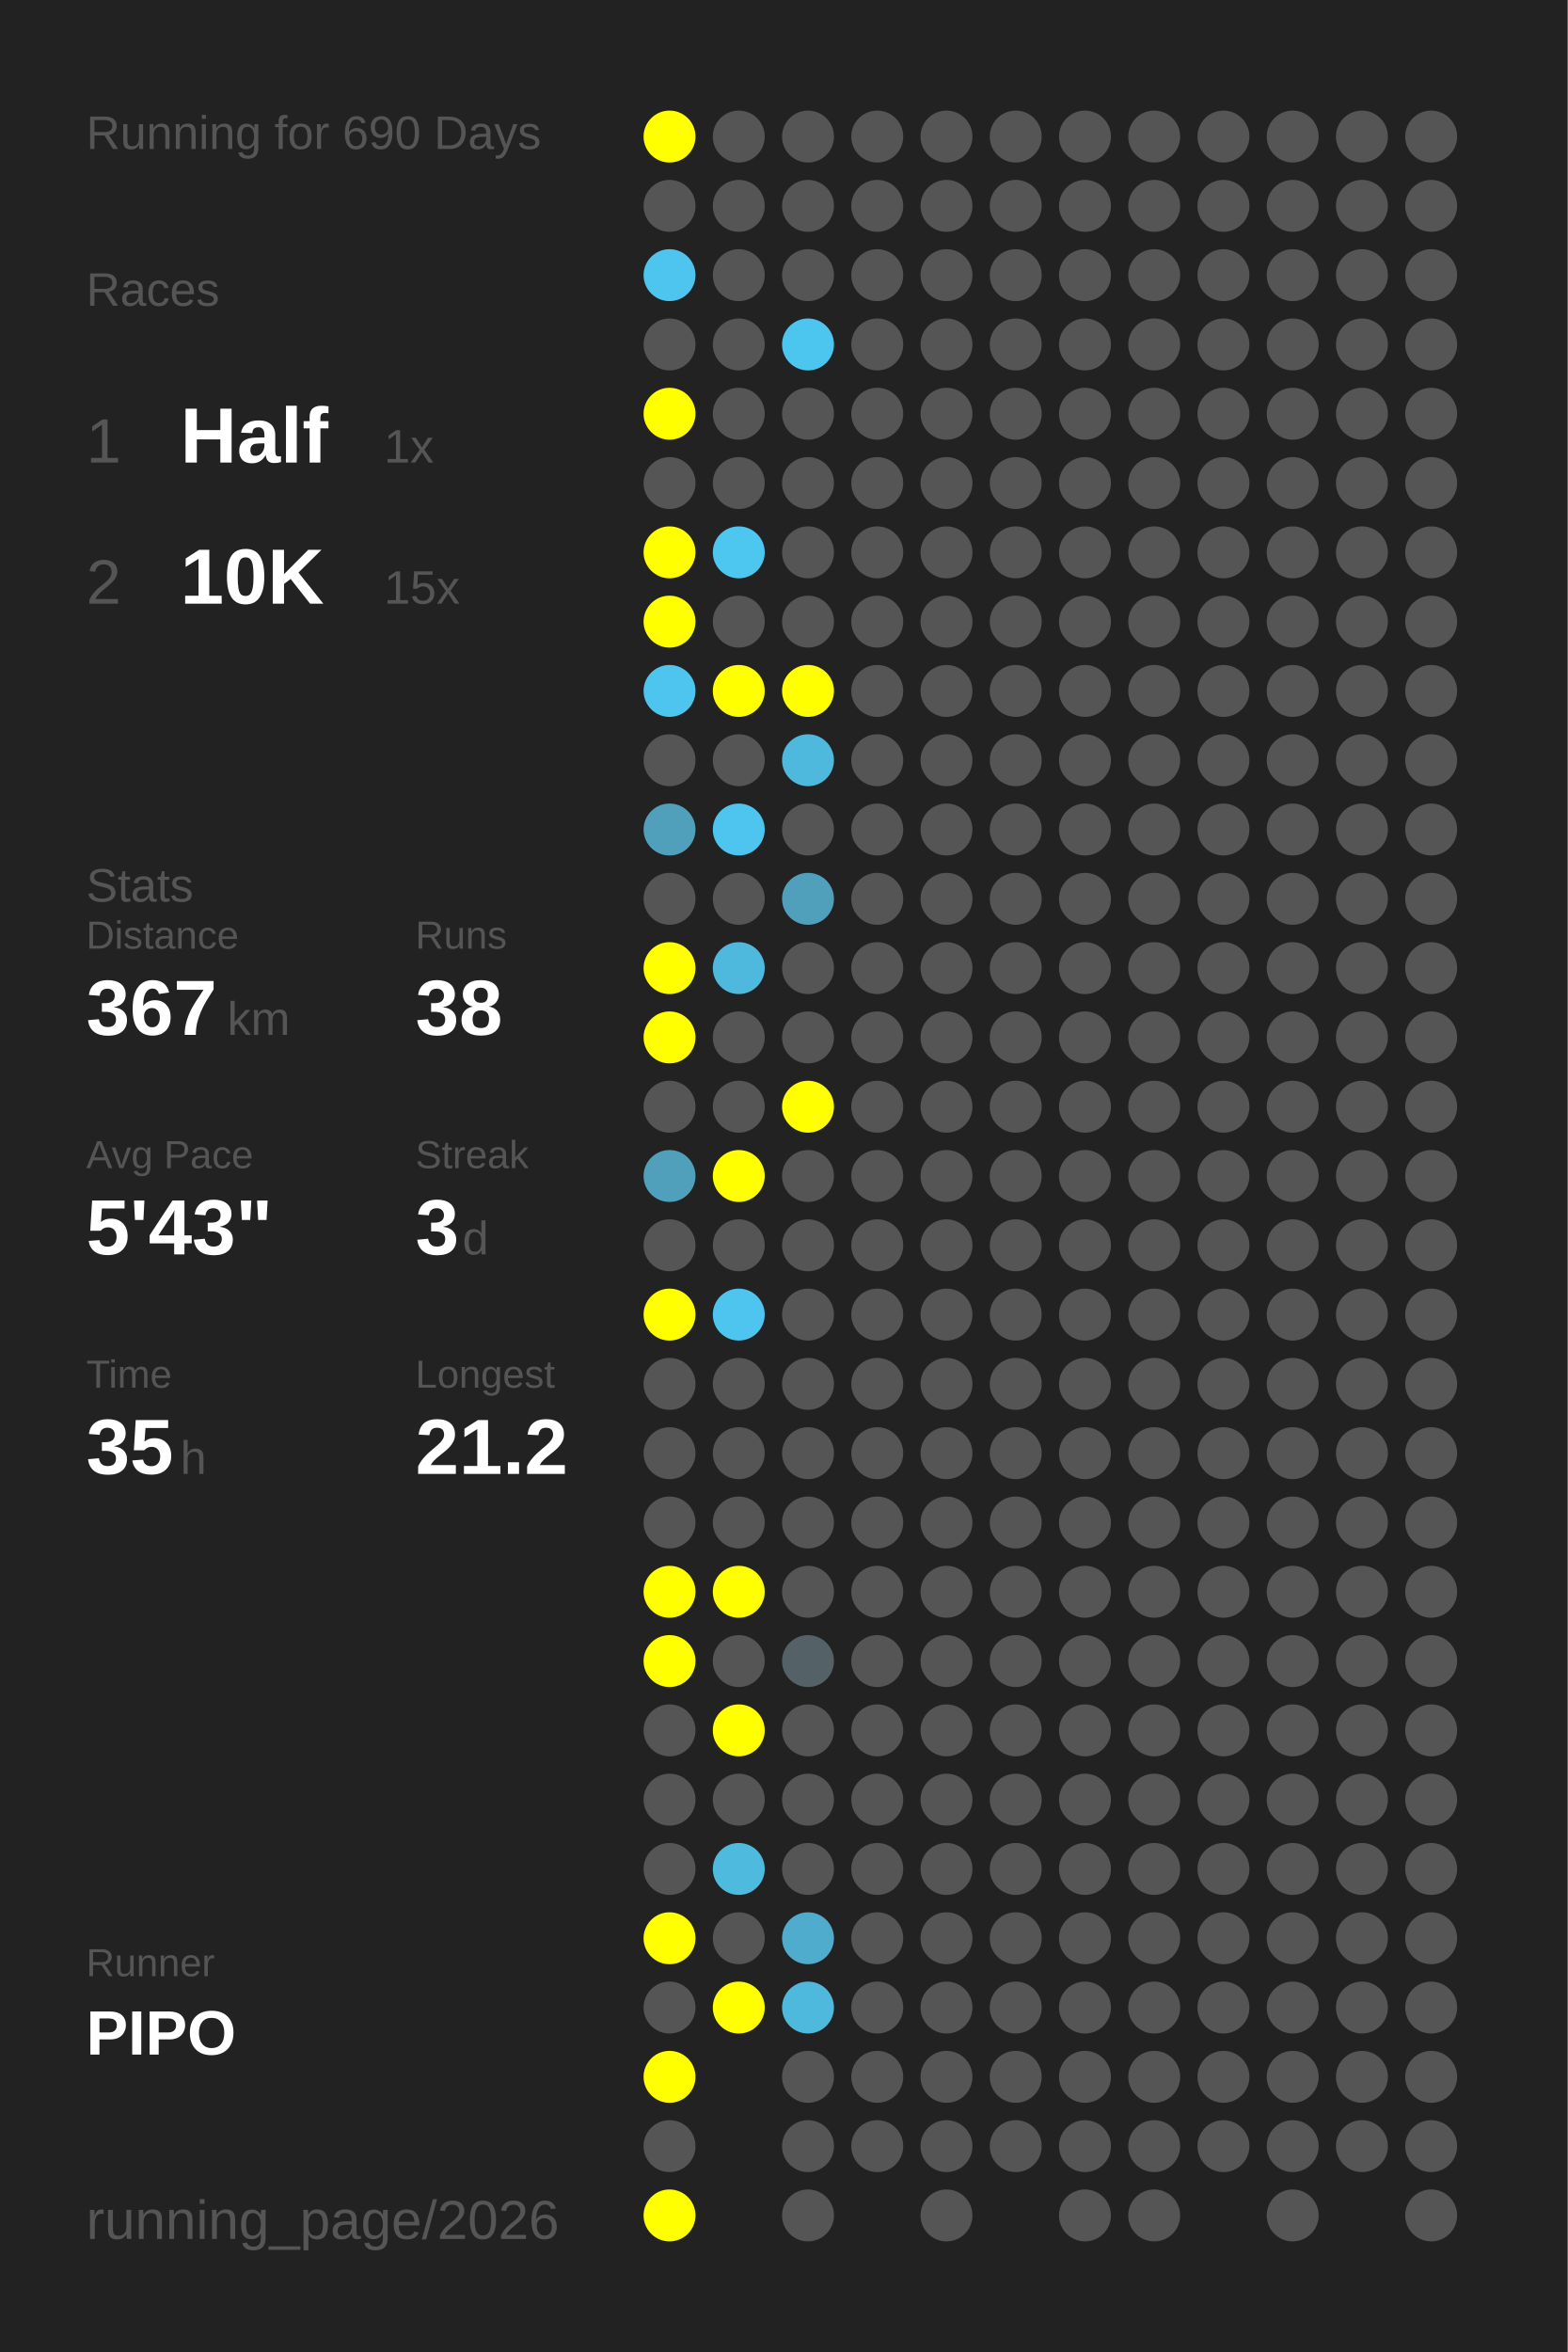
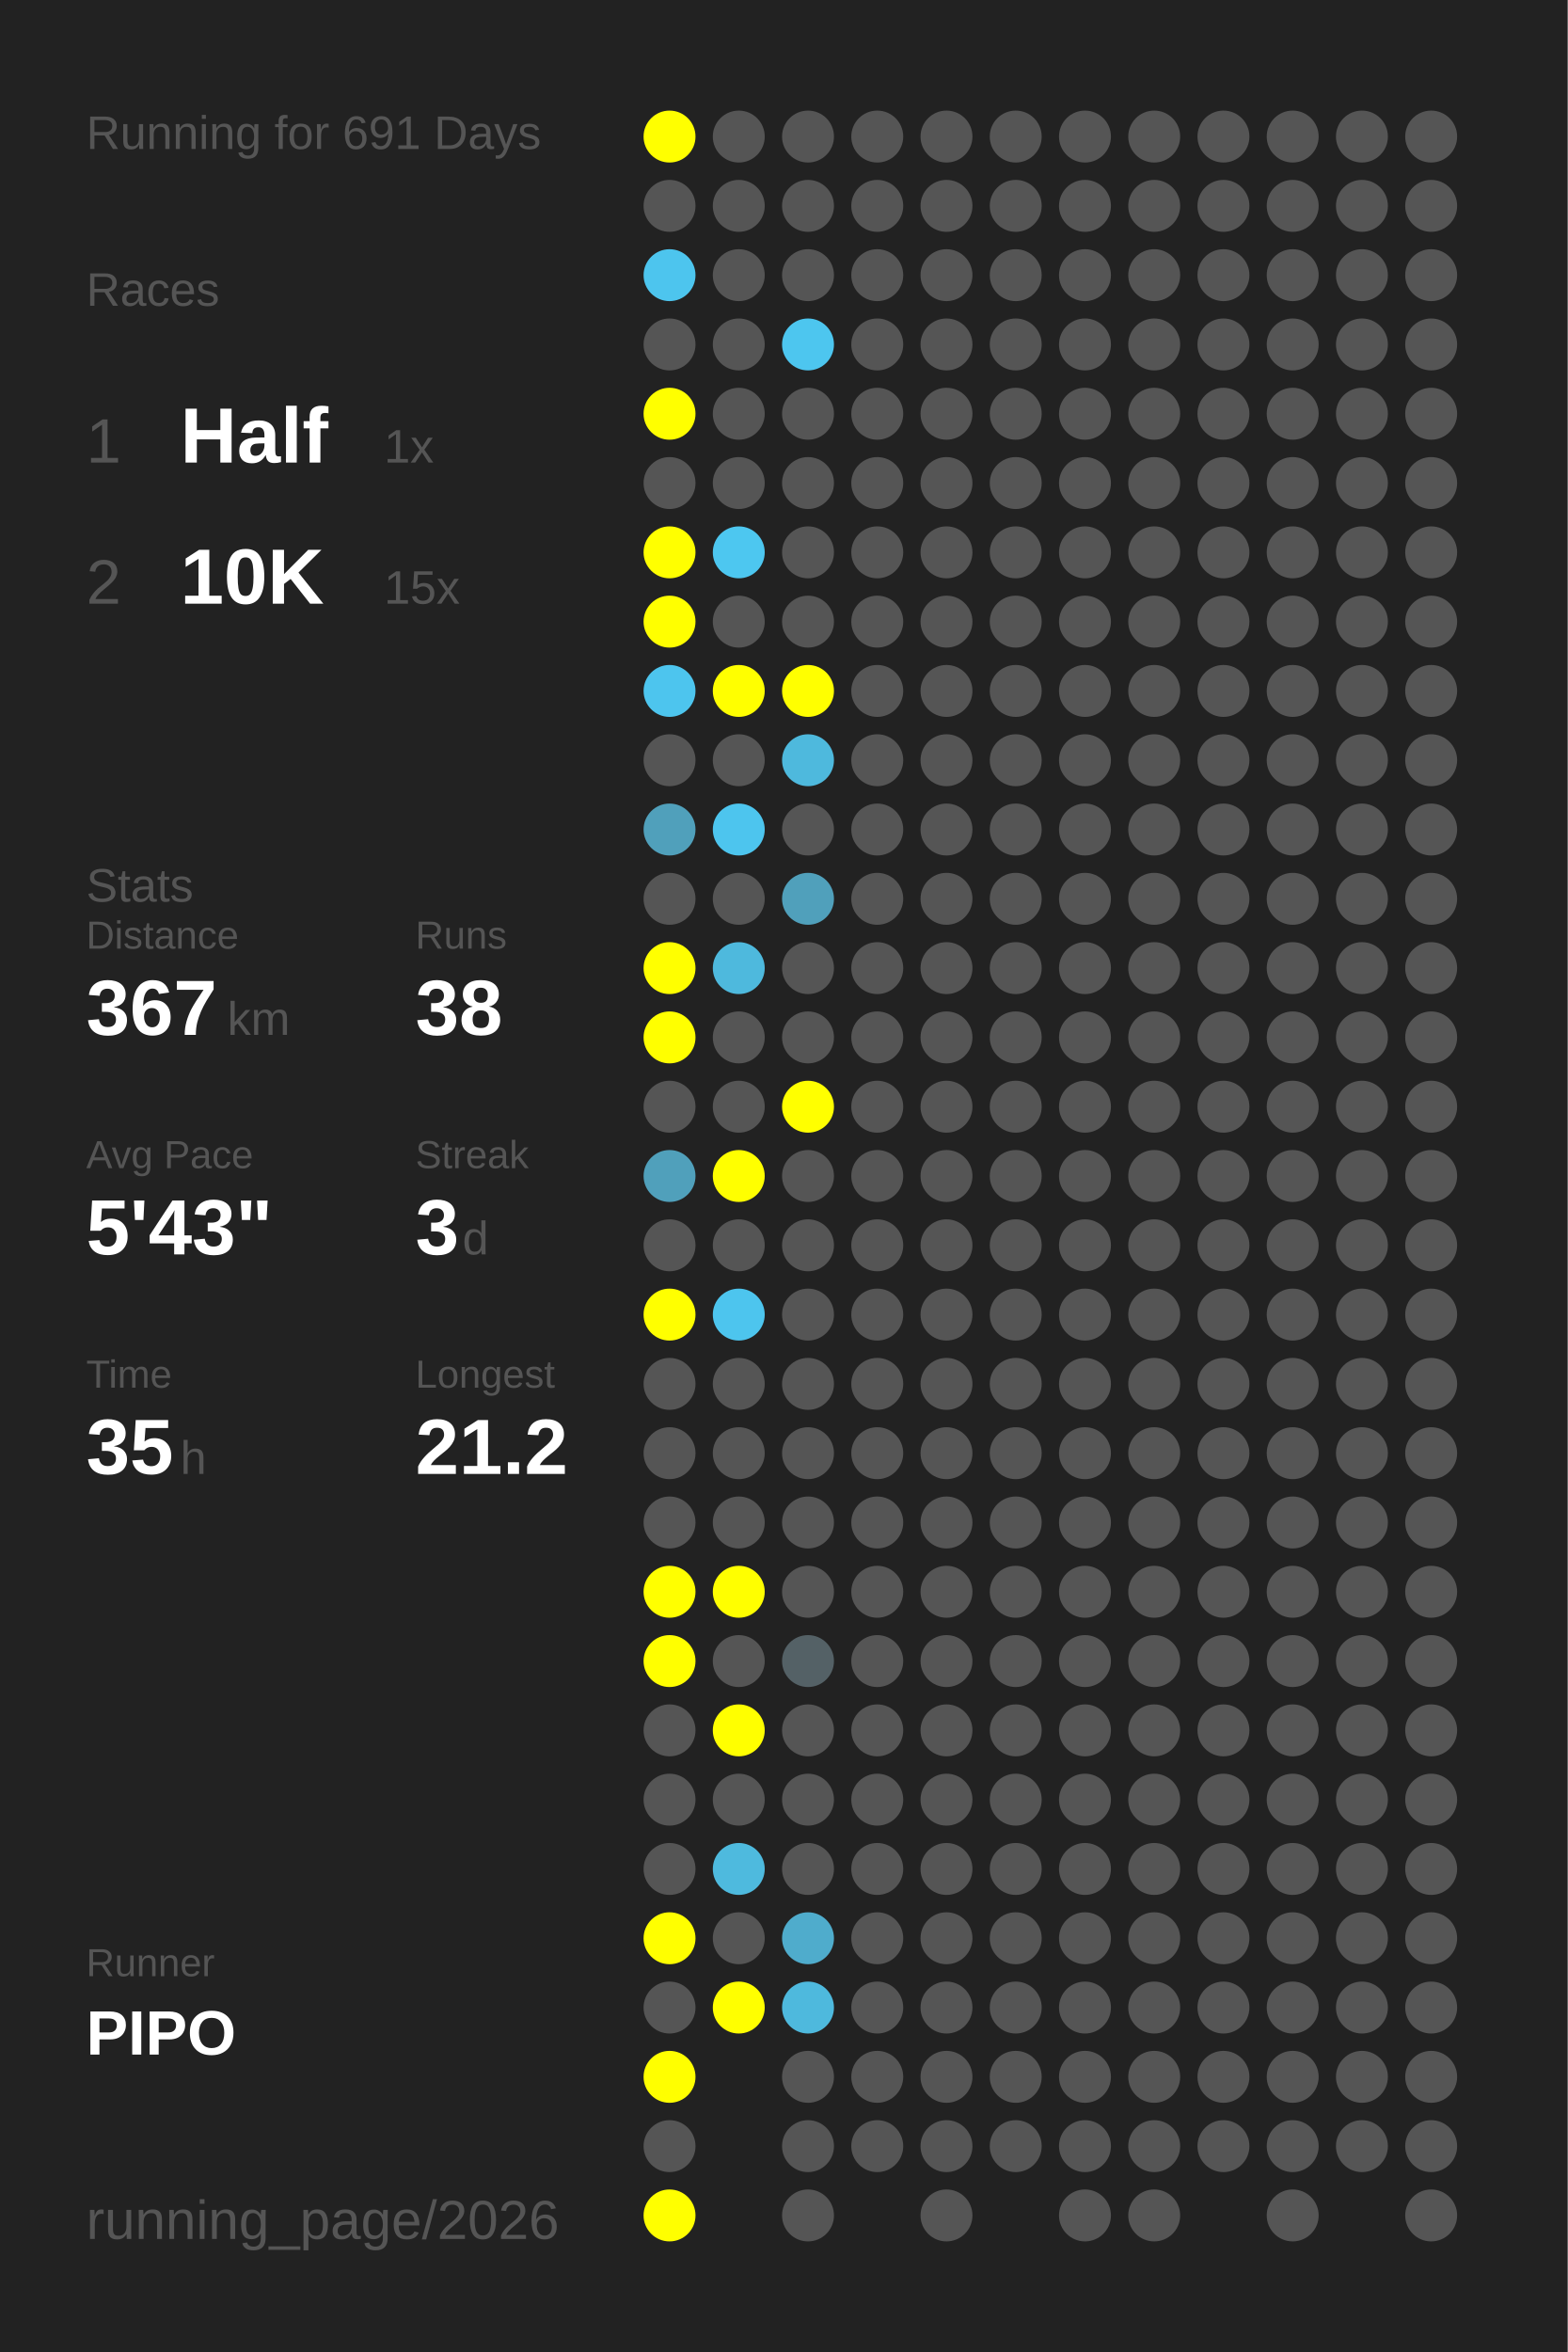
<svg xmlns="http://www.w3.org/2000/svg" baseProfile="full" height="300mm" version="1.1" viewBox="0,0,200,300" width="200mm">
  <defs />
  <rect fill="#222222" height="300" width="200" x="0" y="0" />
-   <text fill="#555555" style="font-size:6px; font-family:Arial;" x="11" y="19">Running for 690 Days</text>
+   <text fill="#555555" style="font-size:6px; font-family:Arial;" x="11" y="19">Running for 691 Days</text>
  <text fill="#555555" style="font-size:6px; font-family:Arial;" x="11" y="39">Races</text>
  <text fill="#555555" style="font-size:8px; font-family:Arial;" x="11" y="59">1</text>
  <text fill="#FFFFFF" style="font-size:10px; font-family:Arial; font-weight:bold;" x="23" y="59">Half</text>
  <text fill="#555555" style="font-size:6px; font-family:Arial;" x="49" y="59">1x</text>
  <text fill="#555555" style="font-size:8px; font-family:Arial;" x="11" y="77">2</text>
  <text fill="#FFFFFF" style="font-size:10px; font-family:Arial; font-weight:bold;" x="23" y="77">10K</text>
  <text fill="#555555" style="font-size:6px; font-family:Arial;" x="49" y="77">15x</text>
  <text fill="#555555" style="font-size:6px; font-family:Arial;" x="11" y="115">Stats</text>
  <text fill="#555555" style="font-size:5px; font-family:Arial;" x="11" y="121">Distance</text>
  <text fill="#FFFFFF" style="font-size:10px; font-family:Arial; font-weight:bold;" x="11" y="132">367</text>
  <text fill="#555555" style="font-size:6px; font-family:Arial;" x="29" y="132">km</text>
  <text fill="#555555" style="font-size:5px; font-family:Arial;" x="53" y="121">Runs</text>
  <text fill="#FFFFFF" style="font-size:10px; font-family:Arial; font-weight:bold;" x="53" y="132">38</text>
  <text fill="#555555" style="font-size:5px; font-family:Arial;" x="11" y="149">Avg Pace</text>
  <text fill="#FFFFFF" style="font-size:10px; font-family:Arial; font-weight:bold;" x="11" y="160">5'43"</text>
  <text fill="#555555" style="font-size:5px; font-family:Arial;" x="53" y="149">Streak</text>
  <text fill="#FFFFFF" style="font-size:10px; font-family:Arial; font-weight:bold;" x="53" y="160">3</text>
  <text fill="#555555" style="font-size:6px; font-family:Arial;" x="59" y="160">d</text>
  <text fill="#555555" style="font-size:5px; font-family:Arial;" x="11" y="177">Time</text>
  <text fill="#FFFFFF" style="font-size:10px; font-family:Arial; font-weight:bold;" x="11" y="188">35</text>
  <text fill="#555555" style="font-size:6px; font-family:Arial;" x="23" y="188">h</text>
  <text fill="#555555" style="font-size:5px; font-family:Arial;" x="53" y="177">Longest</text>
  <text fill="#FFFFFF" style="font-size:10px; font-family:Arial; font-weight:bold;" x="53" y="188">21.2</text>
  <text fill="#555555" style="font-size:5px; font-family:Arial;" x="11" y="252.065">Runner</text>
  <text fill="#FFFFFF" style="font-size:8px; font-family:Arial; font-weight:bold;" x="11" y="262.065">PIPO</text>
  <text fill="#555555" style="font-size:7px; font-family:Arial;" x="11" y="285.581">running_page/2026</text>
  <circle cx="85.417" cy="17.419" fill="#FFFF00" r="3.312" />
  <circle cx="85.417" cy="26.258" fill="#555555" r="3.312" />
  <circle cx="85.417" cy="35.097" fill="#4dc5ee" r="3.312" />
  <circle cx="85.417" cy="43.935" fill="#555555" r="3.312" />
  <circle cx="85.417" cy="52.774" fill="#FFFF00" r="3.312" />
  <circle cx="85.417" cy="61.613" fill="#555555" r="3.312" />
  <circle cx="85.417" cy="70.452" fill="#FFFF00" r="3.312" />
  <circle cx="85.417" cy="79.29" fill="#FFFF00" r="3.312" />
  <circle cx="85.417" cy="88.129" fill="#4dc5ee" r="3.312" />
  <circle cx="85.417" cy="96.968" fill="#555555" r="3.312" />
  <circle cx="85.417" cy="105.806" fill="#50a0bb" r="3.312" />
  <circle cx="85.417" cy="114.645" fill="#555555" r="3.312" />
  <circle cx="85.417" cy="123.484" fill="#FFFF00" r="3.312" />
  <circle cx="85.417" cy="132.323" fill="#FFFF00" r="3.312" />
  <circle cx="85.417" cy="141.161" fill="#555555" r="3.312" />
  <circle cx="85.417" cy="150" fill="#50a0bb" r="3.312" />
  <circle cx="85.417" cy="158.839" fill="#555555" r="3.312" />
  <circle cx="85.417" cy="167.677" fill="#FFFF00" r="3.312" />
  <circle cx="85.417" cy="176.516" fill="#555555" r="3.312" />
  <circle cx="85.417" cy="185.355" fill="#555555" r="3.312" />
  <circle cx="85.417" cy="194.194" fill="#555555" r="3.312" />
  <circle cx="85.417" cy="203.032" fill="#FFFF00" r="3.312" />
  <circle cx="85.417" cy="211.871" fill="#FFFF00" r="3.312" />
  <circle cx="85.417" cy="220.71" fill="#555555" r="3.312" />
  <circle cx="85.417" cy="229.548" fill="#555555" r="3.312" />
  <circle cx="85.417" cy="238.387" fill="#555555" r="3.312" />
  <circle cx="85.417" cy="247.226" fill="#FFFF00" r="3.312" />
  <circle cx="85.417" cy="256.065" fill="#555555" r="3.312" />
  <circle cx="85.417" cy="264.903" fill="#FFFF00" r="3.312" />
  <circle cx="85.417" cy="273.742" fill="#555555" r="3.312" />
  <circle cx="85.417" cy="282.581" fill="#FFFF00" r="3.312" />
  <circle cx="94.25" cy="17.419" fill="#555555" r="3.312" />
  <circle cx="94.25" cy="26.258" fill="#555555" r="3.312" />
  <circle cx="94.25" cy="35.097" fill="#555555" r="3.312" />
  <circle cx="94.25" cy="43.935" fill="#555555" r="3.312" />
  <circle cx="94.25" cy="52.774" fill="#555555" r="3.312" />
  <circle cx="94.25" cy="61.613" fill="#555555" r="3.312" />
  <circle cx="94.25" cy="70.452" fill="#4dc7f0" r="3.312" />
  <circle cx="94.25" cy="79.29" fill="#555555" r="3.312" />
  <circle cx="94.25" cy="88.129" fill="#FFFF00" r="3.312" />
  <circle cx="94.25" cy="96.968" fill="#555555" r="3.312" />
  <circle cx="94.25" cy="105.806" fill="#4dc5ee" r="3.312" />
  <circle cx="94.25" cy="114.645" fill="#555555" r="3.312" />
  <circle cx="94.25" cy="123.484" fill="#4eb9dd" r="3.312" />
  <circle cx="94.25" cy="132.323" fill="#555555" r="3.312" />
  <circle cx="94.25" cy="141.161" fill="#555555" r="3.312" />
  <circle cx="94.25" cy="150" fill="#FFFF00" r="3.312" />
  <circle cx="94.25" cy="158.839" fill="#555555" r="3.312" />
  <circle cx="94.25" cy="167.677" fill="#4dc5ee" r="3.312" />
  <circle cx="94.25" cy="176.516" fill="#555555" r="3.312" />
  <circle cx="94.25" cy="185.355" fill="#555555" r="3.312" />
  <circle cx="94.25" cy="194.194" fill="#555555" r="3.312" />
  <circle cx="94.25" cy="203.032" fill="#FFFF00" r="3.312" />
  <circle cx="94.25" cy="211.871" fill="#555555" r="3.312" />
  <circle cx="94.25" cy="220.71" fill="#FFFF00" r="3.312" />
  <circle cx="94.25" cy="229.548" fill="#555555" r="3.312" />
  <circle cx="94.25" cy="238.387" fill="#4ebade" r="3.312" />
  <circle cx="94.25" cy="247.226" fill="#555555" r="3.312" />
  <circle cx="94.25" cy="256.065" fill="#FFFF00" r="3.312" />
  <circle cx="103.083" cy="17.419" fill="#555555" r="3.312" />
  <circle cx="103.083" cy="26.258" fill="#555555" r="3.312" />
  <circle cx="103.083" cy="35.097" fill="#555555" r="3.312" />
  <circle cx="103.083" cy="43.935" fill="#4dc6ef" r="3.312" />
  <circle cx="103.083" cy="52.774" fill="#555555" r="3.312" />
  <circle cx="103.083" cy="61.613" fill="#555555" r="3.312" />
  <circle cx="103.083" cy="70.452" fill="#555555" r="3.312" />
  <circle cx="103.083" cy="79.29" fill="#555555" r="3.312" />
  <circle cx="103.083" cy="88.129" fill="#FFFF00" r="3.312" />
  <circle cx="103.083" cy="96.968" fill="#4eb9dd" r="3.312" />
  <circle cx="103.083" cy="105.806" fill="#555555" r="3.312" />
  <circle cx="103.083" cy="114.645" fill="#50a0bb" r="3.312" />
  <circle cx="103.083" cy="123.484" fill="#555555" r="3.312" />
  <circle cx="103.083" cy="132.323" fill="#555555" r="3.312" />
  <circle cx="103.083" cy="141.161" fill="#FFFF00" r="3.312" />
  <circle cx="103.083" cy="150" fill="#555555" r="3.312" />
  <circle cx="103.083" cy="158.839" fill="#555555" r="3.312" />
  <circle cx="103.083" cy="167.677" fill="#555555" r="3.312" />
  <circle cx="103.083" cy="176.516" fill="#555555" r="3.312" />
  <circle cx="103.083" cy="185.355" fill="#555555" r="3.312" />
  <circle cx="103.083" cy="194.194" fill="#555555" r="3.312" />
  <circle cx="103.083" cy="203.032" fill="#555555" r="3.312" />
  <circle cx="103.083" cy="211.871" fill="#546166" r="3.312" />
  <circle cx="103.083" cy="220.71" fill="#555555" r="3.312" />
  <circle cx="103.083" cy="229.548" fill="#555555" r="3.312" />
  <circle cx="103.083" cy="238.387" fill="#555555" r="3.312" />
  <circle cx="103.083" cy="247.226" fill="#4faccc" r="3.312" />
  <circle cx="103.083" cy="256.065" fill="#4eb9dd" r="3.312" />
  <circle cx="103.083" cy="264.903" fill="#555555" r="3.312" />
  <circle cx="103.083" cy="273.742" fill="#555555" r="3.312" />
  <circle cx="103.083" cy="282.581" fill="#555555" r="3.312" />
  <circle cx="111.917" cy="17.419" fill="#555555" r="3.312" />
  <circle cx="111.917" cy="26.258" fill="#555555" r="3.312" />
  <circle cx="111.917" cy="35.097" fill="#555555" r="3.312" />
  <circle cx="111.917" cy="43.935" fill="#555555" r="3.312" />
  <circle cx="111.917" cy="52.774" fill="#555555" r="3.312" />
  <circle cx="111.917" cy="61.613" fill="#555555" r="3.312" />
  <circle cx="111.917" cy="70.452" fill="#555555" r="3.312" />
  <circle cx="111.917" cy="79.29" fill="#555555" r="3.312" />
  <circle cx="111.917" cy="88.129" fill="#555555" r="3.312" />
  <circle cx="111.917" cy="96.968" fill="#555555" r="3.312" />
  <circle cx="111.917" cy="105.806" fill="#555555" r="3.312" />
  <circle cx="111.917" cy="114.645" fill="#555555" r="3.312" />
  <circle cx="111.917" cy="123.484" fill="#555555" r="3.312" />
  <circle cx="111.917" cy="132.323" fill="#555555" r="3.312" />
  <circle cx="111.917" cy="141.161" fill="#555555" r="3.312" />
  <circle cx="111.917" cy="150" fill="#555555" r="3.312" />
  <circle cx="111.917" cy="158.839" fill="#555555" r="3.312" />
  <circle cx="111.917" cy="167.677" fill="#555555" r="3.312" />
  <circle cx="111.917" cy="176.516" fill="#555555" r="3.312" />
  <circle cx="111.917" cy="185.355" fill="#555555" r="3.312" />
  <circle cx="111.917" cy="194.194" fill="#555555" r="3.312" />
  <circle cx="111.917" cy="203.032" fill="#555555" r="3.312" />
  <circle cx="111.917" cy="211.871" fill="#555555" r="3.312" />
  <circle cx="111.917" cy="220.71" fill="#555555" r="3.312" />
  <circle cx="111.917" cy="229.548" fill="#555555" r="3.312" />
  <circle cx="111.917" cy="238.387" fill="#555555" r="3.312" />
  <circle cx="111.917" cy="247.226" fill="#555555" r="3.312" />
  <circle cx="111.917" cy="256.065" fill="#555555" r="3.312" />
  <circle cx="111.917" cy="264.903" fill="#555555" r="3.312" />
  <circle cx="111.917" cy="273.742" fill="#555555" r="3.312" />
  <circle cx="120.75" cy="17.419" fill="#555555" r="3.312" />
  <circle cx="120.75" cy="26.258" fill="#555555" r="3.312" />
  <circle cx="120.75" cy="35.097" fill="#555555" r="3.312" />
  <circle cx="120.75" cy="43.935" fill="#555555" r="3.312" />
  <circle cx="120.75" cy="52.774" fill="#555555" r="3.312" />
  <circle cx="120.75" cy="61.613" fill="#555555" r="3.312" />
  <circle cx="120.75" cy="70.452" fill="#555555" r="3.312" />
  <circle cx="120.75" cy="79.29" fill="#555555" r="3.312" />
  <circle cx="120.75" cy="88.129" fill="#555555" r="3.312" />
  <circle cx="120.75" cy="96.968" fill="#555555" r="3.312" />
  <circle cx="120.75" cy="105.806" fill="#555555" r="3.312" />
  <circle cx="120.75" cy="114.645" fill="#555555" r="3.312" />
  <circle cx="120.75" cy="123.484" fill="#555555" r="3.312" />
  <circle cx="120.75" cy="132.323" fill="#555555" r="3.312" />
  <circle cx="120.75" cy="141.161" fill="#555555" r="3.312" />
  <circle cx="120.75" cy="150" fill="#555555" r="3.312" />
  <circle cx="120.75" cy="158.839" fill="#555555" r="3.312" />
  <circle cx="120.75" cy="167.677" fill="#555555" r="3.312" />
  <circle cx="120.75" cy="176.516" fill="#555555" r="3.312" />
  <circle cx="120.75" cy="185.355" fill="#555555" r="3.312" />
  <circle cx="120.75" cy="194.194" fill="#555555" r="3.312" />
  <circle cx="120.75" cy="203.032" fill="#555555" r="3.312" />
  <circle cx="120.75" cy="211.871" fill="#555555" r="3.312" />
  <circle cx="120.75" cy="220.71" fill="#555555" r="3.312" />
  <circle cx="120.75" cy="229.548" fill="#555555" r="3.312" />
  <circle cx="120.75" cy="238.387" fill="#555555" r="3.312" />
  <circle cx="120.75" cy="247.226" fill="#555555" r="3.312" />
  <circle cx="120.75" cy="256.065" fill="#555555" r="3.312" />
  <circle cx="120.75" cy="264.903" fill="#555555" r="3.312" />
  <circle cx="120.75" cy="273.742" fill="#555555" r="3.312" />
  <circle cx="120.75" cy="282.581" fill="#555555" r="3.312" />
  <circle cx="129.583" cy="17.419" fill="#555555" r="3.312" />
  <circle cx="129.583" cy="26.258" fill="#555555" r="3.312" />
  <circle cx="129.583" cy="35.097" fill="#555555" r="3.312" />
  <circle cx="129.583" cy="43.935" fill="#555555" r="3.312" />
  <circle cx="129.583" cy="52.774" fill="#555555" r="3.312" />
  <circle cx="129.583" cy="61.613" fill="#555555" r="3.312" />
  <circle cx="129.583" cy="70.452" fill="#555555" r="3.312" />
  <circle cx="129.583" cy="79.29" fill="#555555" r="3.312" />
  <circle cx="129.583" cy="88.129" fill="#555555" r="3.312" />
  <circle cx="129.583" cy="96.968" fill="#555555" r="3.312" />
  <circle cx="129.583" cy="105.806" fill="#555555" r="3.312" />
  <circle cx="129.583" cy="114.645" fill="#555555" r="3.312" />
  <circle cx="129.583" cy="123.484" fill="#555555" r="3.312" />
  <circle cx="129.583" cy="132.323" fill="#555555" r="3.312" />
  <circle cx="129.583" cy="141.161" fill="#555555" r="3.312" />
  <circle cx="129.583" cy="150" fill="#555555" r="3.312" />
  <circle cx="129.583" cy="158.839" fill="#555555" r="3.312" />
  <circle cx="129.583" cy="167.677" fill="#555555" r="3.312" />
  <circle cx="129.583" cy="176.516" fill="#555555" r="3.312" />
  <circle cx="129.583" cy="185.355" fill="#555555" r="3.312" />
  <circle cx="129.583" cy="194.194" fill="#555555" r="3.312" />
  <circle cx="129.583" cy="203.032" fill="#555555" r="3.312" />
  <circle cx="129.583" cy="211.871" fill="#555555" r="3.312" />
  <circle cx="129.583" cy="220.71" fill="#555555" r="3.312" />
  <circle cx="129.583" cy="229.548" fill="#555555" r="3.312" />
  <circle cx="129.583" cy="238.387" fill="#555555" r="3.312" />
  <circle cx="129.583" cy="247.226" fill="#555555" r="3.312" />
  <circle cx="129.583" cy="256.065" fill="#555555" r="3.312" />
  <circle cx="129.583" cy="264.903" fill="#555555" r="3.312" />
  <circle cx="129.583" cy="273.742" fill="#555555" r="3.312" />
  <circle cx="138.417" cy="17.419" fill="#555555" r="3.312" />
  <circle cx="138.417" cy="26.258" fill="#555555" r="3.312" />
  <circle cx="138.417" cy="35.097" fill="#555555" r="3.312" />
  <circle cx="138.417" cy="43.935" fill="#555555" r="3.312" />
  <circle cx="138.417" cy="52.774" fill="#555555" r="3.312" />
  <circle cx="138.417" cy="61.613" fill="#555555" r="3.312" />
  <circle cx="138.417" cy="70.452" fill="#555555" r="3.312" />
  <circle cx="138.417" cy="79.29" fill="#555555" r="3.312" />
  <circle cx="138.417" cy="88.129" fill="#555555" r="3.312" />
  <circle cx="138.417" cy="96.968" fill="#555555" r="3.312" />
  <circle cx="138.417" cy="105.806" fill="#555555" r="3.312" />
  <circle cx="138.417" cy="114.645" fill="#555555" r="3.312" />
  <circle cx="138.417" cy="123.484" fill="#555555" r="3.312" />
  <circle cx="138.417" cy="132.323" fill="#555555" r="3.312" />
  <circle cx="138.417" cy="141.161" fill="#555555" r="3.312" />
  <circle cx="138.417" cy="150" fill="#555555" r="3.312" />
  <circle cx="138.417" cy="158.839" fill="#555555" r="3.312" />
  <circle cx="138.417" cy="167.677" fill="#555555" r="3.312" />
  <circle cx="138.417" cy="176.516" fill="#555555" r="3.312" />
  <circle cx="138.417" cy="185.355" fill="#555555" r="3.312" />
  <circle cx="138.417" cy="194.194" fill="#555555" r="3.312" />
  <circle cx="138.417" cy="203.032" fill="#555555" r="3.312" />
  <circle cx="138.417" cy="211.871" fill="#555555" r="3.312" />
  <circle cx="138.417" cy="220.71" fill="#555555" r="3.312" />
  <circle cx="138.417" cy="229.548" fill="#555555" r="3.312" />
  <circle cx="138.417" cy="238.387" fill="#555555" r="3.312" />
  <circle cx="138.417" cy="247.226" fill="#555555" r="3.312" />
  <circle cx="138.417" cy="256.065" fill="#555555" r="3.312" />
  <circle cx="138.417" cy="264.903" fill="#555555" r="3.312" />
  <circle cx="138.417" cy="273.742" fill="#555555" r="3.312" />
  <circle cx="138.417" cy="282.581" fill="#555555" r="3.312" />
  <circle cx="147.25" cy="17.419" fill="#555555" r="3.312" />
  <circle cx="147.25" cy="26.258" fill="#555555" r="3.312" />
  <circle cx="147.25" cy="35.097" fill="#555555" r="3.312" />
  <circle cx="147.25" cy="43.935" fill="#555555" r="3.312" />
  <circle cx="147.25" cy="52.774" fill="#555555" r="3.312" />
  <circle cx="147.25" cy="61.613" fill="#555555" r="3.312" />
  <circle cx="147.25" cy="70.452" fill="#555555" r="3.312" />
  <circle cx="147.25" cy="79.29" fill="#555555" r="3.312" />
  <circle cx="147.25" cy="88.129" fill="#555555" r="3.312" />
  <circle cx="147.25" cy="96.968" fill="#555555" r="3.312" />
  <circle cx="147.25" cy="105.806" fill="#555555" r="3.312" />
  <circle cx="147.25" cy="114.645" fill="#555555" r="3.312" />
  <circle cx="147.25" cy="123.484" fill="#555555" r="3.312" />
  <circle cx="147.25" cy="132.323" fill="#555555" r="3.312" />
  <circle cx="147.25" cy="141.161" fill="#555555" r="3.312" />
  <circle cx="147.25" cy="150" fill="#555555" r="3.312" />
  <circle cx="147.25" cy="158.839" fill="#555555" r="3.312" />
  <circle cx="147.25" cy="167.677" fill="#555555" r="3.312" />
  <circle cx="147.25" cy="176.516" fill="#555555" r="3.312" />
  <circle cx="147.25" cy="185.355" fill="#555555" r="3.312" />
  <circle cx="147.25" cy="194.194" fill="#555555" r="3.312" />
  <circle cx="147.25" cy="203.032" fill="#555555" r="3.312" />
  <circle cx="147.25" cy="211.871" fill="#555555" r="3.312" />
  <circle cx="147.25" cy="220.71" fill="#555555" r="3.312" />
  <circle cx="147.25" cy="229.548" fill="#555555" r="3.312" />
  <circle cx="147.25" cy="238.387" fill="#555555" r="3.312" />
  <circle cx="147.25" cy="247.226" fill="#555555" r="3.312" />
  <circle cx="147.25" cy="256.065" fill="#555555" r="3.312" />
  <circle cx="147.25" cy="264.903" fill="#555555" r="3.312" />
  <circle cx="147.25" cy="273.742" fill="#555555" r="3.312" />
  <circle cx="147.25" cy="282.581" fill="#555555" r="3.312" />
  <circle cx="156.083" cy="17.419" fill="#555555" r="3.312" />
  <circle cx="156.083" cy="26.258" fill="#555555" r="3.312" />
  <circle cx="156.083" cy="35.097" fill="#555555" r="3.312" />
  <circle cx="156.083" cy="43.935" fill="#555555" r="3.312" />
  <circle cx="156.083" cy="52.774" fill="#555555" r="3.312" />
  <circle cx="156.083" cy="61.613" fill="#555555" r="3.312" />
  <circle cx="156.083" cy="70.452" fill="#555555" r="3.312" />
  <circle cx="156.083" cy="79.29" fill="#555555" r="3.312" />
  <circle cx="156.083" cy="88.129" fill="#555555" r="3.312" />
  <circle cx="156.083" cy="96.968" fill="#555555" r="3.312" />
  <circle cx="156.083" cy="105.806" fill="#555555" r="3.312" />
  <circle cx="156.083" cy="114.645" fill="#555555" r="3.312" />
  <circle cx="156.083" cy="123.484" fill="#555555" r="3.312" />
  <circle cx="156.083" cy="132.323" fill="#555555" r="3.312" />
  <circle cx="156.083" cy="141.161" fill="#555555" r="3.312" />
  <circle cx="156.083" cy="150" fill="#555555" r="3.312" />
  <circle cx="156.083" cy="158.839" fill="#555555" r="3.312" />
  <circle cx="156.083" cy="167.677" fill="#555555" r="3.312" />
  <circle cx="156.083" cy="176.516" fill="#555555" r="3.312" />
  <circle cx="156.083" cy="185.355" fill="#555555" r="3.312" />
  <circle cx="156.083" cy="194.194" fill="#555555" r="3.312" />
  <circle cx="156.083" cy="203.032" fill="#555555" r="3.312" />
  <circle cx="156.083" cy="211.871" fill="#555555" r="3.312" />
  <circle cx="156.083" cy="220.71" fill="#555555" r="3.312" />
  <circle cx="156.083" cy="229.548" fill="#555555" r="3.312" />
  <circle cx="156.083" cy="238.387" fill="#555555" r="3.312" />
  <circle cx="156.083" cy="247.226" fill="#555555" r="3.312" />
  <circle cx="156.083" cy="256.065" fill="#555555" r="3.312" />
  <circle cx="156.083" cy="264.903" fill="#555555" r="3.312" />
  <circle cx="156.083" cy="273.742" fill="#555555" r="3.312" />
  <circle cx="164.917" cy="17.419" fill="#555555" r="3.312" />
  <circle cx="164.917" cy="26.258" fill="#555555" r="3.312" />
  <circle cx="164.917" cy="35.097" fill="#555555" r="3.312" />
  <circle cx="164.917" cy="43.935" fill="#555555" r="3.312" />
  <circle cx="164.917" cy="52.774" fill="#555555" r="3.312" />
  <circle cx="164.917" cy="61.613" fill="#555555" r="3.312" />
  <circle cx="164.917" cy="70.452" fill="#555555" r="3.312" />
  <circle cx="164.917" cy="79.29" fill="#555555" r="3.312" />
  <circle cx="164.917" cy="88.129" fill="#555555" r="3.312" />
  <circle cx="164.917" cy="96.968" fill="#555555" r="3.312" />
  <circle cx="164.917" cy="105.806" fill="#555555" r="3.312" />
  <circle cx="164.917" cy="114.645" fill="#555555" r="3.312" />
  <circle cx="164.917" cy="123.484" fill="#555555" r="3.312" />
  <circle cx="164.917" cy="132.323" fill="#555555" r="3.312" />
  <circle cx="164.917" cy="141.161" fill="#555555" r="3.312" />
  <circle cx="164.917" cy="150" fill="#555555" r="3.312" />
  <circle cx="164.917" cy="158.839" fill="#555555" r="3.312" />
  <circle cx="164.917" cy="167.677" fill="#555555" r="3.312" />
  <circle cx="164.917" cy="176.516" fill="#555555" r="3.312" />
  <circle cx="164.917" cy="185.355" fill="#555555" r="3.312" />
  <circle cx="164.917" cy="194.194" fill="#555555" r="3.312" />
  <circle cx="164.917" cy="203.032" fill="#555555" r="3.312" />
  <circle cx="164.917" cy="211.871" fill="#555555" r="3.312" />
  <circle cx="164.917" cy="220.71" fill="#555555" r="3.312" />
  <circle cx="164.917" cy="229.548" fill="#555555" r="3.312" />
  <circle cx="164.917" cy="238.387" fill="#555555" r="3.312" />
  <circle cx="164.917" cy="247.226" fill="#555555" r="3.312" />
  <circle cx="164.917" cy="256.065" fill="#555555" r="3.312" />
  <circle cx="164.917" cy="264.903" fill="#555555" r="3.312" />
  <circle cx="164.917" cy="273.742" fill="#555555" r="3.312" />
  <circle cx="164.917" cy="282.581" fill="#555555" r="3.312" />
  <circle cx="173.75" cy="17.419" fill="#555555" r="3.312" />
  <circle cx="173.75" cy="26.258" fill="#555555" r="3.312" />
  <circle cx="173.75" cy="35.097" fill="#555555" r="3.312" />
  <circle cx="173.75" cy="43.935" fill="#555555" r="3.312" />
  <circle cx="173.75" cy="52.774" fill="#555555" r="3.312" />
  <circle cx="173.75" cy="61.613" fill="#555555" r="3.312" />
  <circle cx="173.75" cy="70.452" fill="#555555" r="3.312" />
  <circle cx="173.75" cy="79.29" fill="#555555" r="3.312" />
  <circle cx="173.75" cy="88.129" fill="#555555" r="3.312" />
  <circle cx="173.75" cy="96.968" fill="#555555" r="3.312" />
  <circle cx="173.75" cy="105.806" fill="#555555" r="3.312" />
  <circle cx="173.75" cy="114.645" fill="#555555" r="3.312" />
  <circle cx="173.75" cy="123.484" fill="#555555" r="3.312" />
  <circle cx="173.75" cy="132.323" fill="#555555" r="3.312" />
  <circle cx="173.75" cy="141.161" fill="#555555" r="3.312" />
  <circle cx="173.75" cy="150" fill="#555555" r="3.312" />
  <circle cx="173.75" cy="158.839" fill="#555555" r="3.312" />
  <circle cx="173.75" cy="167.677" fill="#555555" r="3.312" />
  <circle cx="173.75" cy="176.516" fill="#555555" r="3.312" />
  <circle cx="173.75" cy="185.355" fill="#555555" r="3.312" />
  <circle cx="173.75" cy="194.194" fill="#555555" r="3.312" />
  <circle cx="173.75" cy="203.032" fill="#555555" r="3.312" />
  <circle cx="173.75" cy="211.871" fill="#555555" r="3.312" />
  <circle cx="173.75" cy="220.71" fill="#555555" r="3.312" />
  <circle cx="173.75" cy="229.548" fill="#555555" r="3.312" />
  <circle cx="173.75" cy="238.387" fill="#555555" r="3.312" />
  <circle cx="173.75" cy="247.226" fill="#555555" r="3.312" />
  <circle cx="173.75" cy="256.065" fill="#555555" r="3.312" />
  <circle cx="173.75" cy="264.903" fill="#555555" r="3.312" />
  <circle cx="173.75" cy="273.742" fill="#555555" r="3.312" />
  <circle cx="182.583" cy="17.419" fill="#555555" r="3.312" />
  <circle cx="182.583" cy="26.258" fill="#555555" r="3.312" />
  <circle cx="182.583" cy="35.097" fill="#555555" r="3.312" />
  <circle cx="182.583" cy="43.935" fill="#555555" r="3.312" />
  <circle cx="182.583" cy="52.774" fill="#555555" r="3.312" />
  <circle cx="182.583" cy="61.613" fill="#555555" r="3.312" />
  <circle cx="182.583" cy="70.452" fill="#555555" r="3.312" />
  <circle cx="182.583" cy="79.29" fill="#555555" r="3.312" />
  <circle cx="182.583" cy="88.129" fill="#555555" r="3.312" />
  <circle cx="182.583" cy="96.968" fill="#555555" r="3.312" />
  <circle cx="182.583" cy="105.806" fill="#555555" r="3.312" />
  <circle cx="182.583" cy="114.645" fill="#555555" r="3.312" />
  <circle cx="182.583" cy="123.484" fill="#555555" r="3.312" />
  <circle cx="182.583" cy="132.323" fill="#555555" r="3.312" />
  <circle cx="182.583" cy="141.161" fill="#555555" r="3.312" />
  <circle cx="182.583" cy="150" fill="#555555" r="3.312" />
  <circle cx="182.583" cy="158.839" fill="#555555" r="3.312" />
  <circle cx="182.583" cy="167.677" fill="#555555" r="3.312" />
  <circle cx="182.583" cy="176.516" fill="#555555" r="3.312" />
  <circle cx="182.583" cy="185.355" fill="#555555" r="3.312" />
  <circle cx="182.583" cy="194.194" fill="#555555" r="3.312" />
  <circle cx="182.583" cy="203.032" fill="#555555" r="3.312" />
  <circle cx="182.583" cy="211.871" fill="#555555" r="3.312" />
  <circle cx="182.583" cy="220.71" fill="#555555" r="3.312" />
  <circle cx="182.583" cy="229.548" fill="#555555" r="3.312" />
  <circle cx="182.583" cy="238.387" fill="#555555" r="3.312" />
  <circle cx="182.583" cy="247.226" fill="#555555" r="3.312" />
  <circle cx="182.583" cy="256.065" fill="#555555" r="3.312" />
  <circle cx="182.583" cy="264.903" fill="#555555" r="3.312" />
  <circle cx="182.583" cy="273.742" fill="#555555" r="3.312" />
  <circle cx="182.583" cy="282.581" fill="#555555" r="3.312" />
</svg>
